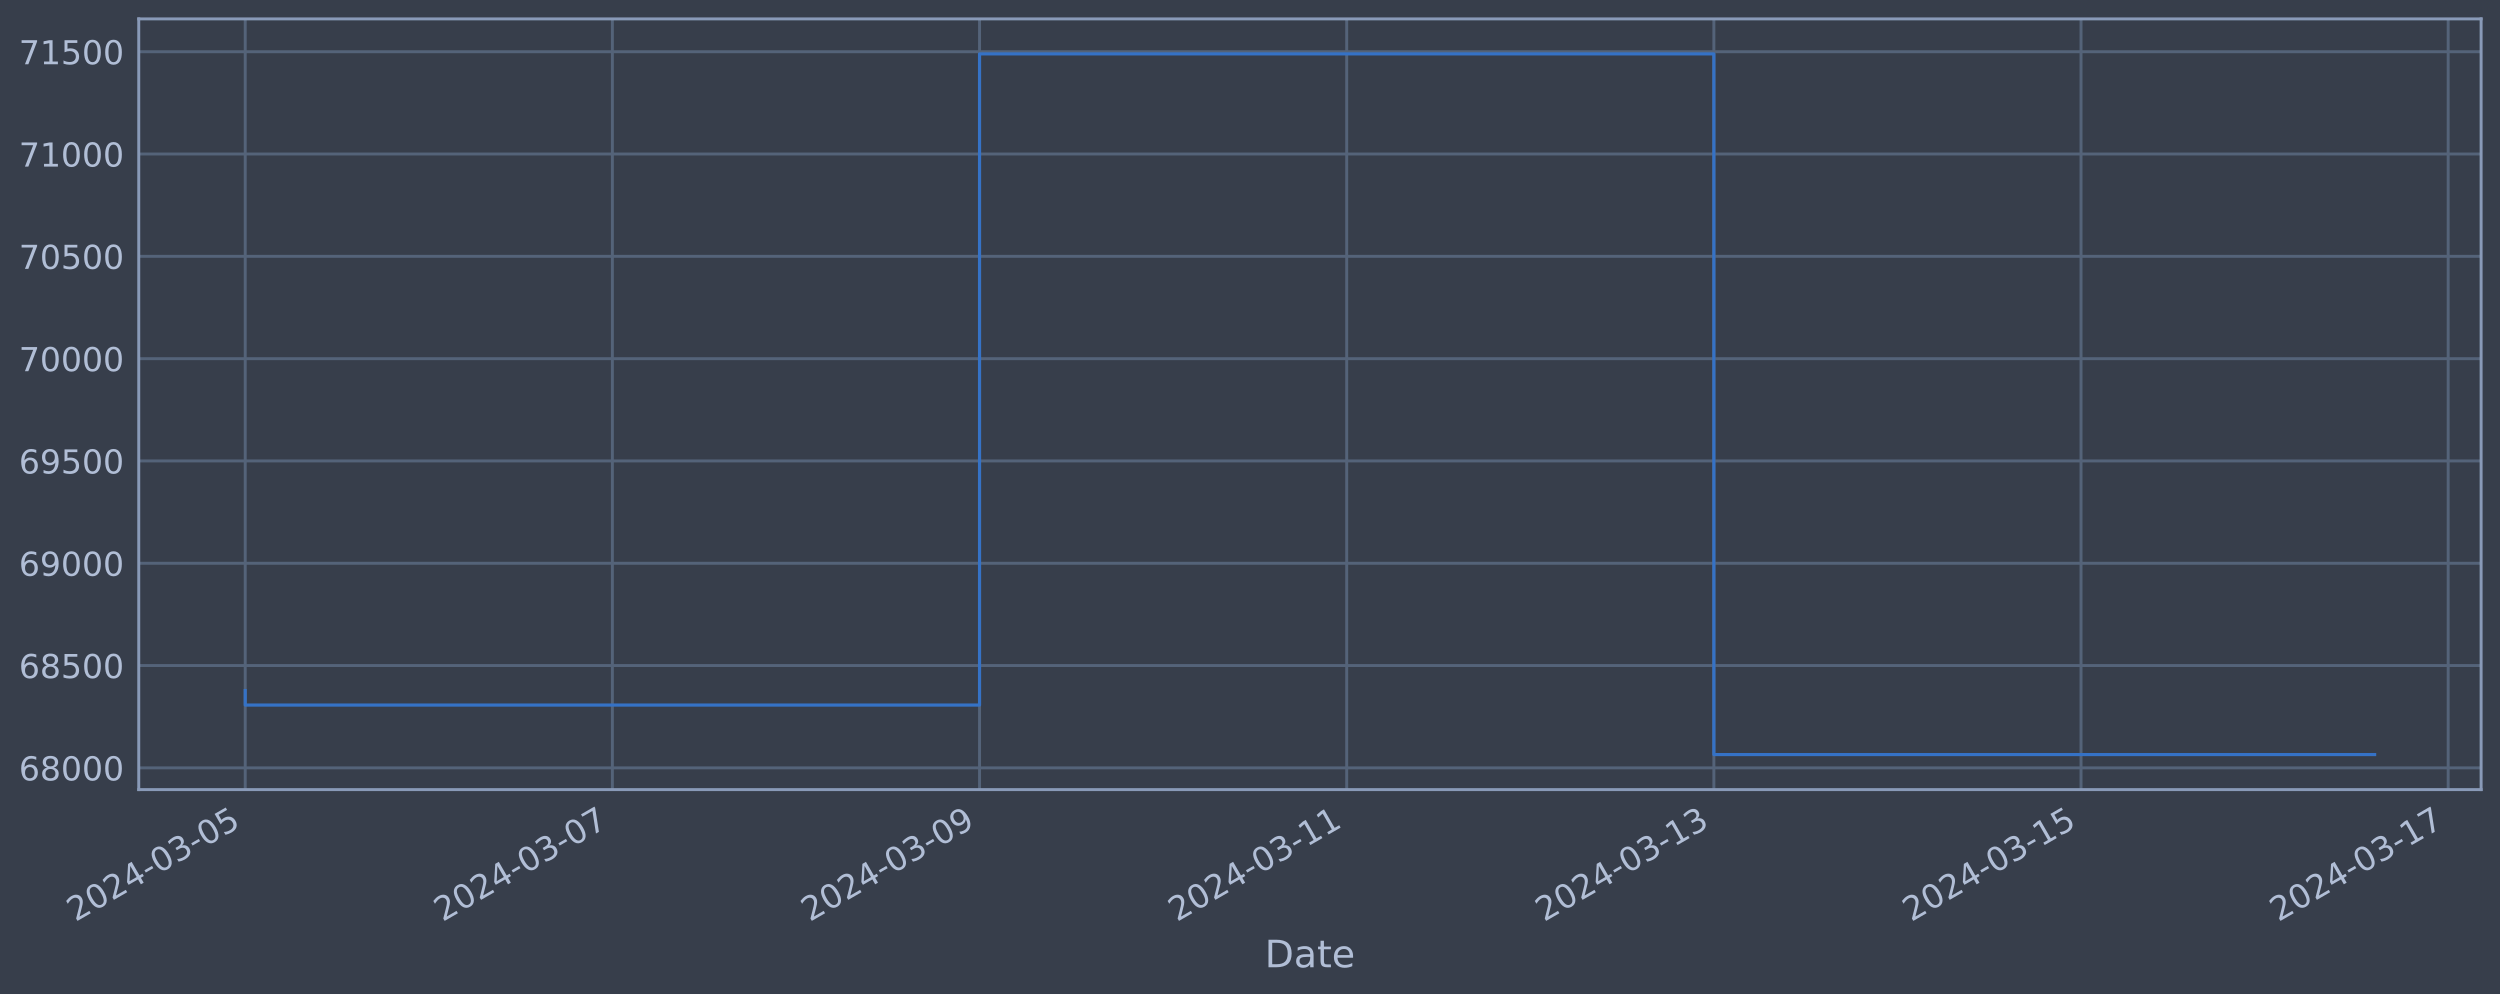
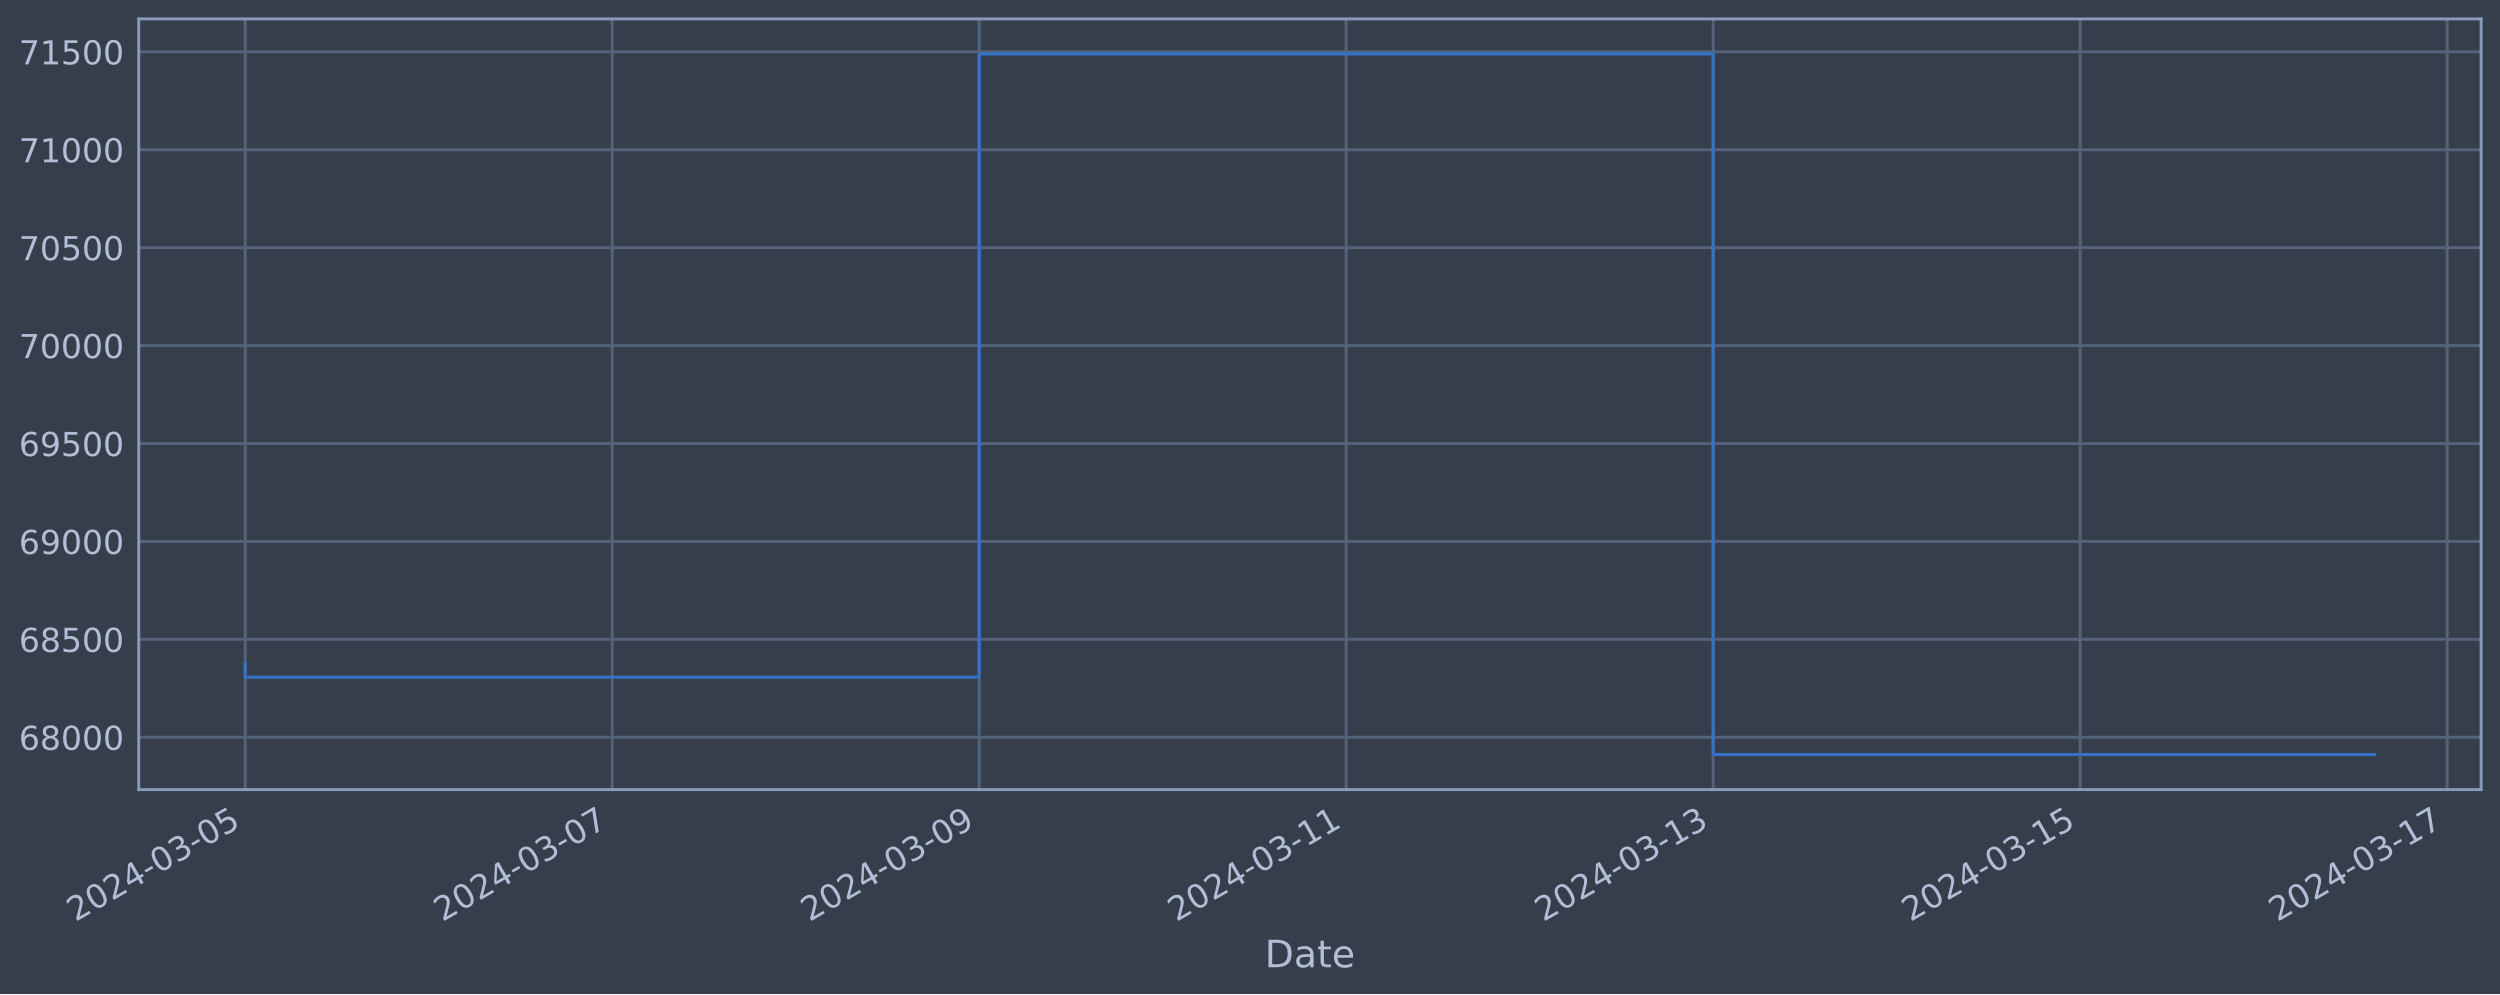
<svg xmlns="http://www.w3.org/2000/svg" xmlns:xlink="http://www.w3.org/1999/xlink" width="952.884pt" height="378.87pt" viewBox="0 0 952.884 378.87" version="1.1">
  <defs>
    <style type="text/css">*{stroke-linejoin: round; stroke-linecap: butt}</style>
  </defs>
  <g id="figure_1">
    <g id="patch_1">
      <path d="M 0 378.87  L 952.884 378.87  L 952.884 0  L 0 0  z " style="fill: #373e4b" />
    </g>
    <g id="axes_1">
      <g id="patch_2">
        <path d="M 52.884 300.96  L 945.684 300.96  L 945.684 7.2  L 52.884 7.2  z " style="fill: #373e4b" />
      </g>
      <g id="matplotlib.axis_1">
        <g id="xtick_1">
          <g id="line2d_1">
-             <path d="M 93.466 300.96  L 93.466 7.2  " clip-path="url(#pfd938c7f65)" style="fill: none; stroke: #546379; stroke-width: 1.12; stroke-linecap: square" />
+             <path d="M 93.466 300.96  L 93.466 7.2  " clip-path="url(#p8f2d7e74f2)" style="fill: none; stroke: #546379; stroke-width: 1.12; stroke-linecap: square" />
          </g>
          <g id="line2d_2" />
          <g id="text_1">
            <g style="fill: #b1bed6" transform="translate(28.74006 351.4642) rotate(-30) scale(0.126 -0.126)">
              <defs>
                <path id="DejaVuSans-32" d="M 1228 531  L 3431 531  L 3431 0  L 469 0  L 469 531  Q 828 903 1448 1529  Q 2069 2156 2228 2338  Q 2531 2678 2651 2914  Q 2772 3150 2772 3378  Q 2772 3750 2511 3984  Q 2250 4219 1831 4219  Q 1534 4219 1204 4116  Q 875 4013 500 3803  L 500 4441  Q 881 4594 1212 4672  Q 1544 4750 1819 4750  Q 2544 4750 2975 4387  Q 3406 4025 3406 3419  Q 3406 3131 3298 2873  Q 3191 2616 2906 2266  Q 2828 2175 2409 1742  Q 1991 1309 1228 531  z " transform="scale(0.015625)" />
                <path id="DejaVuSans-30" d="M 2034 4250  Q 1547 4250 1301 3770  Q 1056 3291 1056 2328  Q 1056 1369 1301 889  Q 1547 409 2034 409  Q 2525 409 2770 889  Q 3016 1369 3016 2328  Q 3016 3291 2770 3770  Q 2525 4250 2034 4250  z M 2034 4750  Q 2819 4750 3233 4129  Q 3647 3509 3647 2328  Q 3647 1150 3233 529  Q 2819 -91 2034 -91  Q 1250 -91 836 529  Q 422 1150 422 2328  Q 422 3509 836 4129  Q 1250 4750 2034 4750  z " transform="scale(0.015625)" />
                <path id="DejaVuSans-34" d="M 2419 4116  L 825 1625  L 2419 1625  L 2419 4116  z M 2253 4666  L 3047 4666  L 3047 1625  L 3713 1625  L 3713 1100  L 3047 1100  L 3047 0  L 2419 0  L 2419 1100  L 313 1100  L 313 1709  L 2253 4666  z " transform="scale(0.015625)" />
                <path id="DejaVuSans-2d" d="M 313 2009  L 1997 2009  L 1997 1497  L 313 1497  L 313 2009  z " transform="scale(0.015625)" />
                <path id="DejaVuSans-33" d="M 2597 2516  Q 3050 2419 3304 2112  Q 3559 1806 3559 1356  Q 3559 666 3084 287  Q 2609 -91 1734 -91  Q 1441 -91 1130 -33  Q 819 25 488 141  L 488 750  Q 750 597 1062 519  Q 1375 441 1716 441  Q 2309 441 2620 675  Q 2931 909 2931 1356  Q 2931 1769 2642 2001  Q 2353 2234 1838 2234  L 1294 2234  L 1294 2753  L 1863 2753  Q 2328 2753 2575 2939  Q 2822 3125 2822 3475  Q 2822 3834 2567 4026  Q 2313 4219 1838 4219  Q 1578 4219 1281 4162  Q 984 4106 628 3988  L 628 4550  Q 988 4650 1302 4700  Q 1616 4750 1894 4750  Q 2613 4750 3031 4423  Q 3450 4097 3450 3541  Q 3450 3153 3228 2886  Q 3006 2619 2597 2516  z " transform="scale(0.015625)" />
                <path id="DejaVuSans-35" d="M 691 4666  L 3169 4666  L 3169 4134  L 1269 4134  L 1269 2991  Q 1406 3038 1543 3061  Q 1681 3084 1819 3084  Q 2600 3084 3056 2656  Q 3513 2228 3513 1497  Q 3513 744 3044 326  Q 2575 -91 1722 -91  Q 1428 -91 1123 -41  Q 819 9 494 109  L 494 744  Q 775 591 1075 516  Q 1375 441 1709 441  Q 2250 441 2565 725  Q 2881 1009 2881 1497  Q 2881 1984 2565 2268  Q 2250 2553 1709 2553  Q 1456 2553 1204 2497  Q 953 2441 691 2322  L 691 4666  z " transform="scale(0.015625)" />
              </defs>
              <use xlink:href="#DejaVuSans-32" />
              <use xlink:href="#DejaVuSans-30" x="63.623" />
              <use xlink:href="#DejaVuSans-32" x="127.246" />
              <use xlink:href="#DejaVuSans-34" x="190.869" />
              <use xlink:href="#DejaVuSans-2d" x="254.492" />
              <use xlink:href="#DejaVuSans-30" x="290.576" />
              <use xlink:href="#DejaVuSans-33" x="354.199" />
              <use xlink:href="#DejaVuSans-2d" x="417.822" />
              <use xlink:href="#DejaVuSans-30" x="453.906" />
              <use xlink:href="#DejaVuSans-35" x="517.529" />
            </g>
          </g>
        </g>
        <g id="xtick_2">
          <g id="line2d_3">
-             <path d="M 233.41 300.96  L 233.41 7.2  " clip-path="url(#pfd938c7f65)" style="fill: none; stroke: #546379; stroke-width: 1.12; stroke-linecap: square" />
+             <path d="M 233.344 300.96  L 233.344 7.2  " clip-path="url(#p8f2d7e74f2)" style="fill: none; stroke: #546379; stroke-width: 1.12; stroke-linecap: square" />
          </g>
          <g id="line2d_4" />
          <g id="text_2">
-             <g style="fill: #b1bed6" transform="translate(168.6846 351.4642) rotate(-30) scale(0.126 -0.126)">
+             <g style="fill: #b1bed6" transform="translate(168.6186 351.4642) rotate(-30) scale(0.126 -0.126)">
              <defs>
                <path id="DejaVuSans-37" d="M 525 4666  L 3525 4666  L 3525 4397  L 1831 0  L 1172 0  L 2766 4134  L 525 4134  L 525 4666  z " transform="scale(0.015625)" />
              </defs>
              <use xlink:href="#DejaVuSans-32" />
              <use xlink:href="#DejaVuSans-30" x="63.623" />
              <use xlink:href="#DejaVuSans-32" x="127.246" />
              <use xlink:href="#DejaVuSans-34" x="190.869" />
              <use xlink:href="#DejaVuSans-2d" x="254.492" />
              <use xlink:href="#DejaVuSans-30" x="290.576" />
              <use xlink:href="#DejaVuSans-33" x="354.199" />
              <use xlink:href="#DejaVuSans-2d" x="417.822" />
              <use xlink:href="#DejaVuSans-30" x="453.906" />
              <use xlink:href="#DejaVuSans-37" x="517.529" />
            </g>
          </g>
        </g>
        <g id="xtick_3">
          <g id="line2d_5">
-             <path d="M 373.355 300.96  L 373.355 7.2  " clip-path="url(#pfd938c7f65)" style="fill: none; stroke: #546379; stroke-width: 1.12; stroke-linecap: square" />
+             <path d="M 373.223 300.96  L 373.223 7.2  " clip-path="url(#p8f2d7e74f2)" style="fill: none; stroke: #546379; stroke-width: 1.12; stroke-linecap: square" />
          </g>
          <g id="line2d_6" />
          <g id="text_3">
-             <g style="fill: #b1bed6" transform="translate(308.6292 351.4642) rotate(-30) scale(0.126 -0.126)">
+             <g style="fill: #b1bed6" transform="translate(308.4972 351.4642) rotate(-30) scale(0.126 -0.126)">
              <defs>
                <path id="DejaVuSans-39" d="M 703 97  L 703 672  Q 941 559 1184 500  Q 1428 441 1663 441  Q 2288 441 2617 861  Q 2947 1281 2994 2138  Q 2813 1869 2534 1725  Q 2256 1581 1919 1581  Q 1219 1581 811 2004  Q 403 2428 403 3163  Q 403 3881 828 4315  Q 1253 4750 1959 4750  Q 2769 4750 3195 4129  Q 3622 3509 3622 2328  Q 3622 1225 3098 567  Q 2575 -91 1691 -91  Q 1453 -91 1209 -44  Q 966 3 703 97  z M 1959 2075  Q 2384 2075 2632 2365  Q 2881 2656 2881 3163  Q 2881 3666 2632 3958  Q 2384 4250 1959 4250  Q 1534 4250 1286 3958  Q 1038 3666 1038 3163  Q 1038 2656 1286 2365  Q 1534 2075 1959 2075  z " transform="scale(0.015625)" />
              </defs>
              <use xlink:href="#DejaVuSans-32" />
              <use xlink:href="#DejaVuSans-30" x="63.623" />
              <use xlink:href="#DejaVuSans-32" x="127.246" />
              <use xlink:href="#DejaVuSans-34" x="190.869" />
              <use xlink:href="#DejaVuSans-2d" x="254.492" />
              <use xlink:href="#DejaVuSans-30" x="290.576" />
              <use xlink:href="#DejaVuSans-33" x="354.199" />
              <use xlink:href="#DejaVuSans-2d" x="417.822" />
              <use xlink:href="#DejaVuSans-30" x="453.906" />
              <use xlink:href="#DejaVuSans-39" x="517.529" />
            </g>
          </g>
        </g>
        <g id="xtick_4">
          <g id="line2d_7">
-             <path d="M 513.299 300.96  L 513.299 7.2  " clip-path="url(#pfd938c7f65)" style="fill: none; stroke: #546379; stroke-width: 1.12; stroke-linecap: square" />
+             <path d="M 513.101 300.96  L 513.101 7.2  " clip-path="url(#p8f2d7e74f2)" style="fill: none; stroke: #546379; stroke-width: 1.12; stroke-linecap: square" />
          </g>
          <g id="line2d_8" />
          <g id="text_4">
-             <g style="fill: #b1bed6" transform="translate(448.5738 351.4642) rotate(-30) scale(0.126 -0.126)">
+             <g style="fill: #b1bed6" transform="translate(448.3757 351.4642) rotate(-30) scale(0.126 -0.126)">
              <defs>
                <path id="DejaVuSans-31" d="M 794 531  L 1825 531  L 1825 4091  L 703 3866  L 703 4441  L 1819 4666  L 2450 4666  L 2450 531  L 3481 531  L 3481 0  L 794 0  L 794 531  z " transform="scale(0.015625)" />
              </defs>
              <use xlink:href="#DejaVuSans-32" />
              <use xlink:href="#DejaVuSans-30" x="63.623" />
              <use xlink:href="#DejaVuSans-32" x="127.246" />
              <use xlink:href="#DejaVuSans-34" x="190.869" />
              <use xlink:href="#DejaVuSans-2d" x="254.492" />
              <use xlink:href="#DejaVuSans-30" x="290.576" />
              <use xlink:href="#DejaVuSans-33" x="354.199" />
              <use xlink:href="#DejaVuSans-2d" x="417.822" />
              <use xlink:href="#DejaVuSans-31" x="453.906" />
              <use xlink:href="#DejaVuSans-31" x="517.529" />
            </g>
          </g>
        </g>
        <g id="xtick_5">
          <g id="line2d_9">
-             <path d="M 653.244 300.96  L 653.244 7.2  " clip-path="url(#pfd938c7f65)" style="fill: none; stroke: #546379; stroke-width: 1.12; stroke-linecap: square" />
+             <path d="M 652.98 300.96  L 652.98 7.2  " clip-path="url(#p8f2d7e74f2)" style="fill: none; stroke: #546379; stroke-width: 1.12; stroke-linecap: square" />
          </g>
          <g id="line2d_10" />
          <g id="text_5">
-             <g style="fill: #b1bed6" transform="translate(588.5183 351.4642) rotate(-30) scale(0.126 -0.126)">
+             <g style="fill: #b1bed6" transform="translate(588.2542 351.4642) rotate(-30) scale(0.126 -0.126)">
              <use xlink:href="#DejaVuSans-32" />
              <use xlink:href="#DejaVuSans-30" x="63.623" />
              <use xlink:href="#DejaVuSans-32" x="127.246" />
              <use xlink:href="#DejaVuSans-34" x="190.869" />
              <use xlink:href="#DejaVuSans-2d" x="254.492" />
              <use xlink:href="#DejaVuSans-30" x="290.576" />
              <use xlink:href="#DejaVuSans-33" x="354.199" />
              <use xlink:href="#DejaVuSans-2d" x="417.822" />
              <use xlink:href="#DejaVuSans-31" x="453.906" />
              <use xlink:href="#DejaVuSans-33" x="517.529" />
            </g>
          </g>
        </g>
        <g id="xtick_6">
          <g id="line2d_11">
-             <path d="M 793.188 300.96  L 793.188 7.2  " clip-path="url(#pfd938c7f65)" style="fill: none; stroke: #546379; stroke-width: 1.12; stroke-linecap: square" />
+             <path d="M 792.858 300.96  L 792.858 7.2  " clip-path="url(#p8f2d7e74f2)" style="fill: none; stroke: #546379; stroke-width: 1.12; stroke-linecap: square" />
          </g>
          <g id="line2d_12" />
          <g id="text_6">
-             <g style="fill: #b1bed6" transform="translate(728.4629 351.4642) rotate(-30) scale(0.126 -0.126)">
+             <g style="fill: #b1bed6" transform="translate(728.1328 351.4642) rotate(-30) scale(0.126 -0.126)">
              <use xlink:href="#DejaVuSans-32" />
              <use xlink:href="#DejaVuSans-30" x="63.623" />
              <use xlink:href="#DejaVuSans-32" x="127.246" />
              <use xlink:href="#DejaVuSans-34" x="190.869" />
              <use xlink:href="#DejaVuSans-2d" x="254.492" />
              <use xlink:href="#DejaVuSans-30" x="290.576" />
              <use xlink:href="#DejaVuSans-33" x="354.199" />
              <use xlink:href="#DejaVuSans-2d" x="417.822" />
              <use xlink:href="#DejaVuSans-31" x="453.906" />
              <use xlink:href="#DejaVuSans-35" x="517.529" />
            </g>
          </g>
        </g>
        <g id="xtick_7">
          <g id="line2d_13">
-             <path d="M 933.133 300.96  L 933.133 7.2  " clip-path="url(#pfd938c7f65)" style="fill: none; stroke: #546379; stroke-width: 1.12; stroke-linecap: square" />
+             <path d="M 932.737 300.96  L 932.737 7.2  " clip-path="url(#p8f2d7e74f2)" style="fill: none; stroke: #546379; stroke-width: 1.12; stroke-linecap: square" />
          </g>
          <g id="line2d_14" />
          <g id="text_7">
-             <g style="fill: #b1bed6" transform="translate(868.4074 351.4642) rotate(-30) scale(0.126 -0.126)">
+             <g style="fill: #b1bed6" transform="translate(868.0113 351.4642) rotate(-30) scale(0.126 -0.126)">
              <use xlink:href="#DejaVuSans-32" />
              <use xlink:href="#DejaVuSans-30" x="63.623" />
              <use xlink:href="#DejaVuSans-32" x="127.246" />
              <use xlink:href="#DejaVuSans-34" x="190.869" />
              <use xlink:href="#DejaVuSans-2d" x="254.492" />
              <use xlink:href="#DejaVuSans-30" x="290.576" />
              <use xlink:href="#DejaVuSans-33" x="354.199" />
              <use xlink:href="#DejaVuSans-2d" x="417.822" />
              <use xlink:href="#DejaVuSans-31" x="453.906" />
              <use xlink:href="#DejaVuSans-37" x="517.529" />
            </g>
          </g>
        </g>
        <g id="text_8">
          <g style="fill: #b1bed6" transform="translate(482.0746 368.6753) scale(0.144 -0.144)">
            <defs>
              <path id="DejaVuSans-44" d="M 1259 4147  L 1259 519  L 2022 519  Q 2988 519 3436 956  Q 3884 1394 3884 2338  Q 3884 3275 3436 3711  Q 2988 4147 2022 4147  L 1259 4147  z M 628 4666  L 1925 4666  Q 3281 4666 3915 4102  Q 4550 3538 4550 2338  Q 4550 1131 3912 565  Q 3275 0 1925 0  L 628 0  L 628 4666  z " transform="scale(0.015625)" />
              <path id="DejaVuSans-61" d="M 2194 1759  Q 1497 1759 1228 1600  Q 959 1441 959 1056  Q 959 750 1161 570  Q 1363 391 1709 391  Q 2188 391 2477 730  Q 2766 1069 2766 1631  L 2766 1759  L 2194 1759  z M 3341 1997  L 3341 0  L 2766 0  L 2766 531  Q 2569 213 2275 61  Q 1981 -91 1556 -91  Q 1019 -91 701 211  Q 384 513 384 1019  Q 384 1609 779 1909  Q 1175 2209 1959 2209  L 2766 2209  L 2766 2266  Q 2766 2663 2505 2880  Q 2244 3097 1772 3097  Q 1472 3097 1187 3025  Q 903 2953 641 2809  L 641 3341  Q 956 3463 1253 3523  Q 1550 3584 1831 3584  Q 2591 3584 2966 3190  Q 3341 2797 3341 1997  z " transform="scale(0.015625)" />
              <path id="DejaVuSans-74" d="M 1172 4494  L 1172 3500  L 2356 3500  L 2356 3053  L 1172 3053  L 1172 1153  Q 1172 725 1289 603  Q 1406 481 1766 481  L 2356 481  L 2356 0  L 1766 0  Q 1100 0 847 248  Q 594 497 594 1153  L 594 3053  L 172 3053  L 172 3500  L 594 3500  L 594 4494  L 1172 4494  z " transform="scale(0.015625)" />
              <path id="DejaVuSans-65" d="M 3597 1894  L 3597 1613  L 953 1613  Q 991 1019 1311 708  Q 1631 397 2203 397  Q 2534 397 2845 478  Q 3156 559 3463 722  L 3463 178  Q 3153 47 2828 -22  Q 2503 -91 2169 -91  Q 1331 -91 842 396  Q 353 884 353 1716  Q 353 2575 817 3079  Q 1281 3584 2069 3584  Q 2775 3584 3186 3129  Q 3597 2675 3597 1894  z M 3022 2063  Q 3016 2534 2758 2815  Q 2500 3097 2075 3097  Q 1594 3097 1305 2825  Q 1016 2553 972 2059  L 3022 2063  z " transform="scale(0.015625)" />
            </defs>
            <use xlink:href="#DejaVuSans-44" />
            <use xlink:href="#DejaVuSans-61" x="77.002" />
            <use xlink:href="#DejaVuSans-74" x="138.281" />
            <use xlink:href="#DejaVuSans-65" x="177.49" />
          </g>
        </g>
      </g>
      <g id="matplotlib.axis_2">
        <g id="ytick_1">
          <g id="line2d_15">
-             <path d="M 52.884 292.672  L 945.684 292.672  " clip-path="url(#pfd938c7f65)" style="fill: none; stroke: #546379; stroke-width: 1.12; stroke-linecap: square" />
+             <path d="M 52.884 281.017  L 945.684 281.017  " clip-path="url(#p8f2d7e74f2)" style="fill: none; stroke: #546379; stroke-width: 1.12; stroke-linecap: square" />
          </g>
          <g id="line2d_16" />
          <g id="text_9">
-             <g style="fill: #b1bed6" transform="translate(7.2 297.459) scale(0.126 -0.126)">
+             <g style="fill: #b1bed6" transform="translate(7.2 285.8041) scale(0.126 -0.126)">
              <defs>
                <path id="DejaVuSans-36" d="M 2113 2584  Q 1688 2584 1439 2293  Q 1191 2003 1191 1497  Q 1191 994 1439 701  Q 1688 409 2113 409  Q 2538 409 2786 701  Q 3034 994 3034 1497  Q 3034 2003 2786 2293  Q 2538 2584 2113 2584  z M 3366 4563  L 3366 3988  Q 3128 4100 2886 4159  Q 2644 4219 2406 4219  Q 1781 4219 1451 3797  Q 1122 3375 1075 2522  Q 1259 2794 1537 2939  Q 1816 3084 2150 3084  Q 2853 3084 3261 2657  Q 3669 2231 3669 1497  Q 3669 778 3244 343  Q 2819 -91 2113 -91  Q 1303 -91 875 529  Q 447 1150 447 2328  Q 447 3434 972 4092  Q 1497 4750 2381 4750  Q 2619 4750 2861 4703  Q 3103 4656 3366 4563  z " transform="scale(0.015625)" />
                <path id="DejaVuSans-38" d="M 2034 2216  Q 1584 2216 1326 1975  Q 1069 1734 1069 1313  Q 1069 891 1326 650  Q 1584 409 2034 409  Q 2484 409 2743 651  Q 3003 894 3003 1313  Q 3003 1734 2745 1975  Q 2488 2216 2034 2216  z M 1403 2484  Q 997 2584 770 2862  Q 544 3141 544 3541  Q 544 4100 942 4425  Q 1341 4750 2034 4750  Q 2731 4750 3128 4425  Q 3525 4100 3525 3541  Q 3525 3141 3298 2862  Q 3072 2584 2669 2484  Q 3125 2378 3379 2068  Q 3634 1759 3634 1313  Q 3634 634 3220 271  Q 2806 -91 2034 -91  Q 1263 -91 848 271  Q 434 634 434 1313  Q 434 1759 690 2068  Q 947 2378 1403 2484  z M 1172 3481  Q 1172 3119 1398 2916  Q 1625 2713 2034 2713  Q 2441 2713 2670 2916  Q 2900 3119 2900 3481  Q 2900 3844 2670 4047  Q 2441 4250 2034 4250  Q 1625 4250 1398 4047  Q 1172 3844 1172 3481  z " transform="scale(0.015625)" />
              </defs>
              <use xlink:href="#DejaVuSans-36" />
              <use xlink:href="#DejaVuSans-38" x="63.623" />
              <use xlink:href="#DejaVuSans-30" x="127.246" />
              <use xlink:href="#DejaVuSans-30" x="190.869" />
              <use xlink:href="#DejaVuSans-30" x="254.492" />
            </g>
          </g>
        </g>
        <g id="ytick_2">
          <g id="line2d_17">
-             <path d="M 52.884 253.678  L 945.684 253.678  " clip-path="url(#pfd938c7f65)" style="fill: none; stroke: #546379; stroke-width: 1.12; stroke-linecap: square" />
+             <path d="M 52.884 243.693  L 945.684 243.693  " clip-path="url(#p8f2d7e74f2)" style="fill: none; stroke: #546379; stroke-width: 1.12; stroke-linecap: square" />
          </g>
          <g id="line2d_18" />
          <g id="text_10">
-             <g style="fill: #b1bed6" transform="translate(7.2 258.4647) scale(0.126 -0.126)">
+             <g style="fill: #b1bed6" transform="translate(7.2 248.48) scale(0.126 -0.126)">
              <use xlink:href="#DejaVuSans-36" />
              <use xlink:href="#DejaVuSans-38" x="63.623" />
              <use xlink:href="#DejaVuSans-35" x="127.246" />
              <use xlink:href="#DejaVuSans-30" x="190.869" />
              <use xlink:href="#DejaVuSans-30" x="254.492" />
            </g>
          </g>
        </g>
        <g id="ytick_3">
          <g id="line2d_19">
-             <path d="M 52.884 214.683  L 945.684 214.683  " clip-path="url(#pfd938c7f65)" style="fill: none; stroke: #546379; stroke-width: 1.12; stroke-linecap: square" />
+             <path d="M 52.884 206.369  L 945.684 206.369  " clip-path="url(#p8f2d7e74f2)" style="fill: none; stroke: #546379; stroke-width: 1.12; stroke-linecap: square" />
          </g>
          <g id="line2d_20" />
          <g id="text_11">
-             <g style="fill: #b1bed6" transform="translate(7.2 219.4705) scale(0.126 -0.126)">
+             <g style="fill: #b1bed6" transform="translate(7.2 211.1558) scale(0.126 -0.126)">
              <use xlink:href="#DejaVuSans-36" />
              <use xlink:href="#DejaVuSans-39" x="63.623" />
              <use xlink:href="#DejaVuSans-30" x="127.246" />
              <use xlink:href="#DejaVuSans-30" x="190.869" />
              <use xlink:href="#DejaVuSans-30" x="254.492" />
            </g>
          </g>
        </g>
        <g id="ytick_4">
          <g id="line2d_21">
-             <path d="M 52.884 175.689  L 945.684 175.689  " clip-path="url(#pfd938c7f65)" style="fill: none; stroke: #546379; stroke-width: 1.12; stroke-linecap: square" />
+             <path d="M 52.884 169.045  L 945.684 169.045  " clip-path="url(#p8f2d7e74f2)" style="fill: none; stroke: #546379; stroke-width: 1.12; stroke-linecap: square" />
          </g>
          <g id="line2d_22" />
          <g id="text_12">
-             <g style="fill: #b1bed6" transform="translate(7.2 180.4762) scale(0.126 -0.126)">
+             <g style="fill: #b1bed6" transform="translate(7.2 173.8316) scale(0.126 -0.126)">
              <use xlink:href="#DejaVuSans-36" />
              <use xlink:href="#DejaVuSans-39" x="63.623" />
              <use xlink:href="#DejaVuSans-35" x="127.246" />
              <use xlink:href="#DejaVuSans-30" x="190.869" />
              <use xlink:href="#DejaVuSans-30" x="254.492" />
            </g>
          </g>
        </g>
        <g id="ytick_5">
          <g id="line2d_23">
-             <path d="M 52.884 136.695  L 945.684 136.695  " clip-path="url(#pfd938c7f65)" style="fill: none; stroke: #546379; stroke-width: 1.12; stroke-linecap: square" />
+             <path d="M 52.884 131.72  L 945.684 131.72  " clip-path="url(#p8f2d7e74f2)" style="fill: none; stroke: #546379; stroke-width: 1.12; stroke-linecap: square" />
          </g>
          <g id="line2d_24" />
          <g id="text_13">
-             <g style="fill: #b1bed6" transform="translate(7.2 141.4819) scale(0.126 -0.126)">
+             <g style="fill: #b1bed6" transform="translate(7.2 136.5075) scale(0.126 -0.126)">
              <use xlink:href="#DejaVuSans-37" />
              <use xlink:href="#DejaVuSans-30" x="63.623" />
              <use xlink:href="#DejaVuSans-30" x="127.246" />
              <use xlink:href="#DejaVuSans-30" x="190.869" />
              <use xlink:href="#DejaVuSans-30" x="254.492" />
            </g>
          </g>
        </g>
        <g id="ytick_6">
          <g id="line2d_25">
-             <path d="M 52.884 97.701  L 945.684 97.701  " clip-path="url(#pfd938c7f65)" style="fill: none; stroke: #546379; stroke-width: 1.12; stroke-linecap: square" />
+             <path d="M 52.884 94.396  L 945.684 94.396  " clip-path="url(#p8f2d7e74f2)" style="fill: none; stroke: #546379; stroke-width: 1.12; stroke-linecap: square" />
          </g>
          <g id="line2d_26" />
          <g id="text_14">
-             <g style="fill: #b1bed6" transform="translate(7.2 102.4876) scale(0.126 -0.126)">
+             <g style="fill: #b1bed6" transform="translate(7.2 99.18334) scale(0.126 -0.126)">
              <use xlink:href="#DejaVuSans-37" />
              <use xlink:href="#DejaVuSans-30" x="63.623" />
              <use xlink:href="#DejaVuSans-35" x="127.246" />
              <use xlink:href="#DejaVuSans-30" x="190.869" />
              <use xlink:href="#DejaVuSans-30" x="254.492" />
            </g>
          </g>
        </g>
        <g id="ytick_7">
          <g id="line2d_27">
-             <path d="M 52.884 58.706  L 945.684 58.706  " clip-path="url(#pfd938c7f65)" style="fill: none; stroke: #546379; stroke-width: 1.12; stroke-linecap: square" />
+             <path d="M 52.884 57.072  L 945.684 57.072  " clip-path="url(#p8f2d7e74f2)" style="fill: none; stroke: #546379; stroke-width: 1.12; stroke-linecap: square" />
          </g>
          <g id="line2d_28" />
          <g id="text_15">
-             <g style="fill: #b1bed6" transform="translate(7.2 63.49331) scale(0.126 -0.126)">
+             <g style="fill: #b1bed6" transform="translate(7.2 61.85919) scale(0.126 -0.126)">
              <use xlink:href="#DejaVuSans-37" />
              <use xlink:href="#DejaVuSans-31" x="63.623" />
              <use xlink:href="#DejaVuSans-30" x="127.246" />
              <use xlink:href="#DejaVuSans-30" x="190.869" />
              <use xlink:href="#DejaVuSans-30" x="254.492" />
            </g>
          </g>
        </g>
        <g id="ytick_8">
          <g id="line2d_29">
-             <path d="M 52.884 19.712  L 945.684 19.712  " clip-path="url(#pfd938c7f65)" style="fill: none; stroke: #546379; stroke-width: 1.12; stroke-linecap: square" />
+             <path d="M 52.884 19.748  L 945.684 19.748  " clip-path="url(#p8f2d7e74f2)" style="fill: none; stroke: #546379; stroke-width: 1.12; stroke-linecap: square" />
          </g>
          <g id="line2d_30" />
          <g id="text_16">
-             <g style="fill: #b1bed6" transform="translate(7.2 24.49903) scale(0.126 -0.126)">
+             <g style="fill: #b1bed6" transform="translate(7.2 24.53503) scale(0.126 -0.126)">
              <use xlink:href="#DejaVuSans-37" />
              <use xlink:href="#DejaVuSans-31" x="63.623" />
              <use xlink:href="#DejaVuSans-35" x="127.246" />
              <use xlink:href="#DejaVuSans-30" x="190.869" />
              <use xlink:href="#DejaVuSans-30" x="254.492" />
            </g>
          </g>
        </g>
      </g>
      <g id="line2d_31">
-         <path d="M 93.466 263.218  L 93.466 268.737  L 373.355 268.737  L 373.355 20.553  L 653.244 20.553  L 653.244 287.607  L 905.102 287.607  " clip-path="url(#pfd938c7f65)" style="fill: none; stroke: #3572c6; stroke-width: 1.2; stroke-linecap: square" />
+         <path d="M 93.466 252.825  L 93.466 258.108  L 373.223 258.108  L 373.223 20.553  L 652.98 20.553  L 652.98 287.607  L 905.102 287.607  " clip-path="url(#p8f2d7e74f2)" style="fill: none; stroke: #3572c6; stroke-width: 1.2; stroke-linecap: square" />
      </g>
      <g id="patch_3">
        <path d="M 52.884 300.96  L 52.884 7.2  " style="fill: none; stroke: #899ab8; stroke-width: 1.12; stroke-linejoin: miter; stroke-linecap: square" />
      </g>
      <g id="patch_4">
        <path d="M 945.684 300.96  L 945.684 7.2  " style="fill: none; stroke: #899ab8; stroke-width: 1.12; stroke-linejoin: miter; stroke-linecap: square" />
      </g>
      <g id="patch_5">
        <path d="M 52.884 300.96  L 945.684 300.96  " style="fill: none; stroke: #899ab8; stroke-width: 1.12; stroke-linejoin: miter; stroke-linecap: square" />
      </g>
      <g id="patch_6">
        <path d="M 52.884 7.2  L 945.684 7.2  " style="fill: none; stroke: #899ab8; stroke-width: 1.12; stroke-linejoin: miter; stroke-linecap: square" />
      </g>
    </g>
  </g>
  <defs>
-     <clipPath id="pfd938c7f65">
+     <clipPath id="p8f2d7e74f2">
      <rect x="52.884" y="7.2" width="892.8" height="293.76" />
    </clipPath>
  </defs>
</svg>
